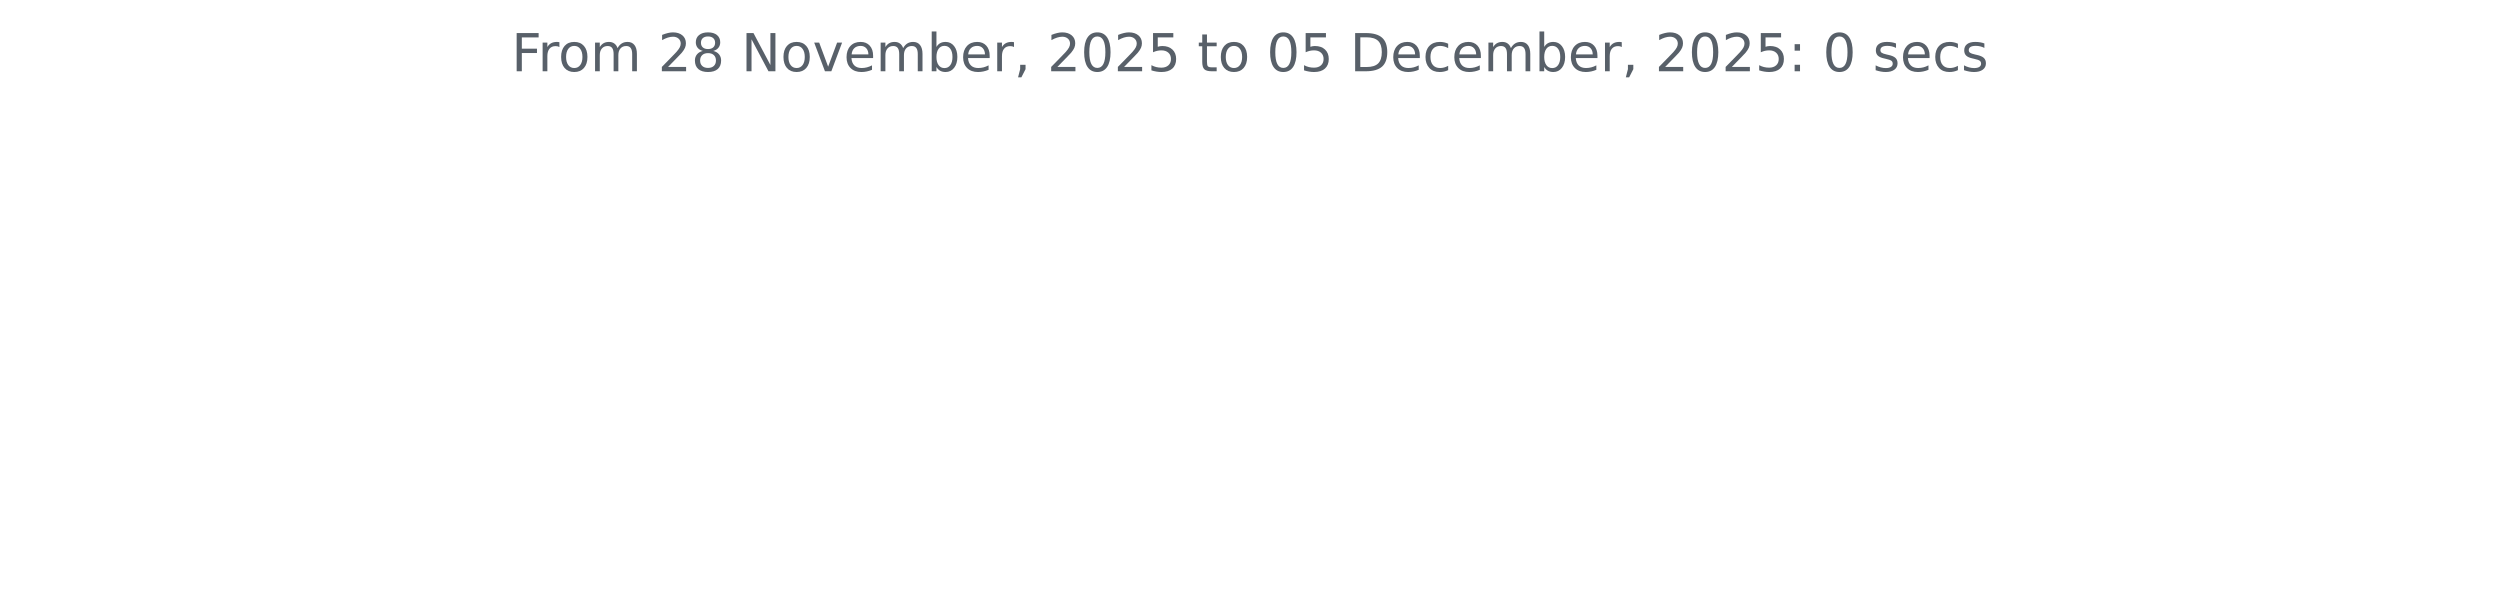
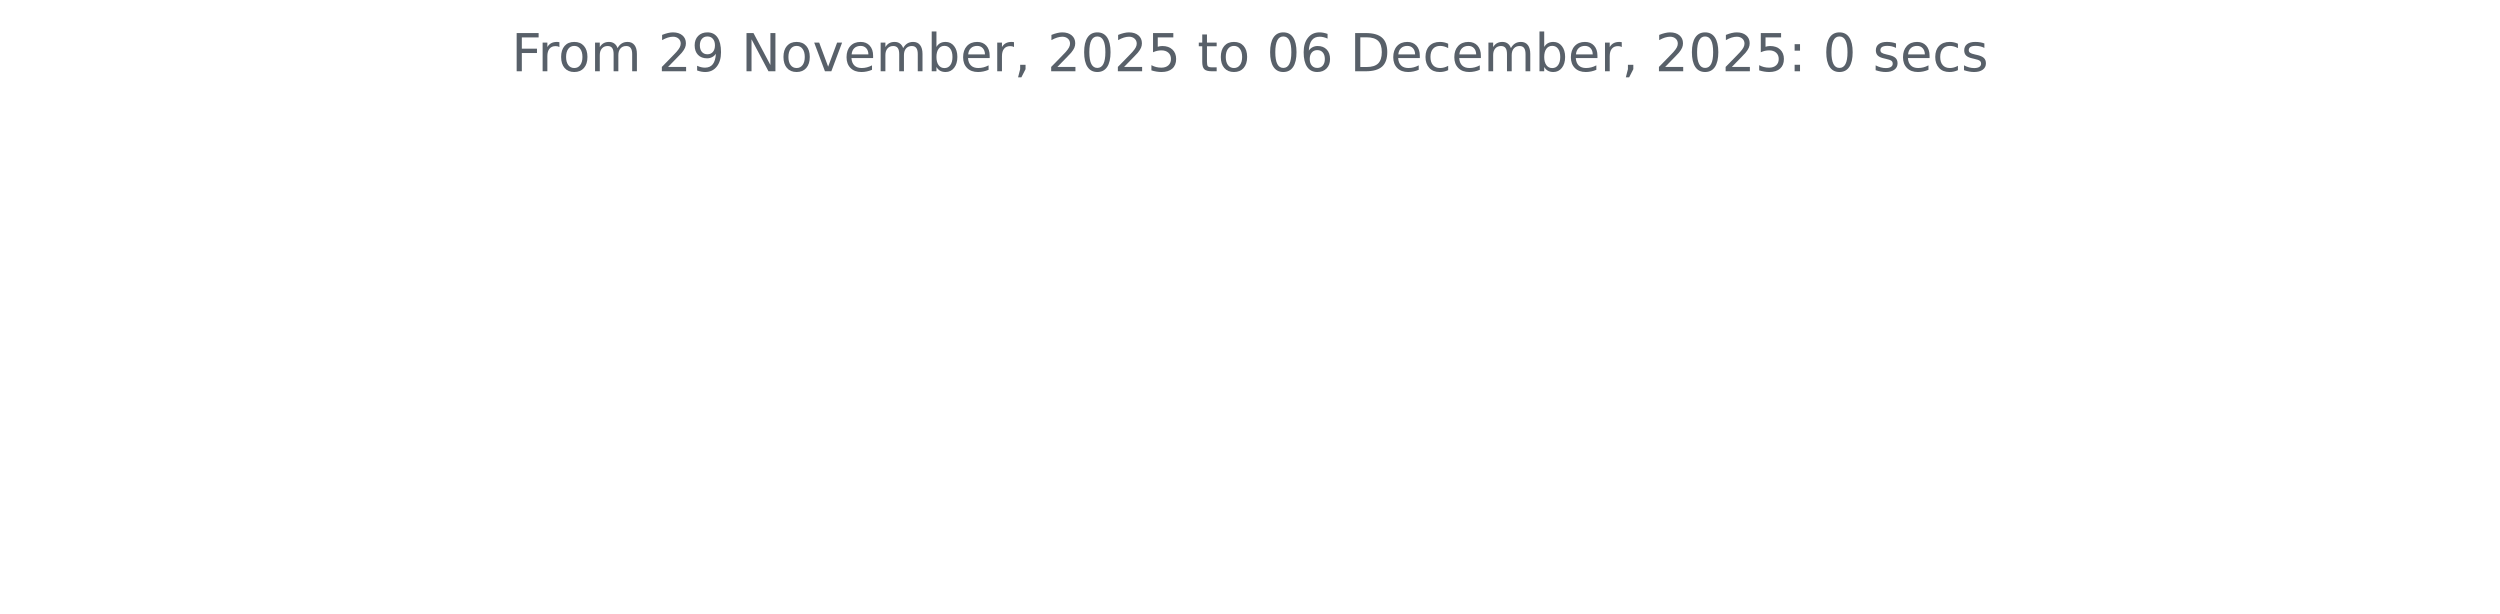
<svg xmlns="http://www.w3.org/2000/svg" xmlns:xlink="http://www.w3.org/1999/xlink" width="572.4pt" height="140.398pt" viewBox="0 0 572.4 140.398" version="1.1">
  <defs>
    <style type="text/css">*{stroke-linejoin: round; stroke-linecap: butt}</style>
  </defs>
  <g id="figure_1">
    <g id="patch_1">
      <path d="M 0 140.398  L 572.4 140.398  L 572.4 0  L 0 0  L 0 140.398  z " style="fill: none" />
    </g>
    <g id="axes_1">
      <g id="matplotlib.axis_1" />
      <g id="matplotlib.axis_2" />
      <g id="text_1">
        <g style="fill: #586069" transform="translate(117.1172 16.31812) scale(0.12 -0.12)">
          <defs>
            <path id="DejaVuSans-46" d="M 628 4666  L 3309 4666  L 3309 4134  L 1259 4134  L 1259 2759  L 3109 2759  L 3109 2228  L 1259 2228  L 1259 0  L 628 0  L 628 4666  z " transform="scale(0.015625)" />
            <path id="DejaVuSans-72" d="M 2631 2963  Q 2534 3019 2420 3045  Q 2306 3072 2169 3072  Q 1681 3072 1420 2755  Q 1159 2438 1159 1844  L 1159 0  L 581 0  L 581 3500  L 1159 3500  L 1159 2956  Q 1341 3275 1631 3429  Q 1922 3584 2338 3584  Q 2397 3584 2469 3576  Q 2541 3569 2628 3553  L 2631 2963  z " transform="scale(0.015625)" />
            <path id="DejaVuSans-6f" d="M 1959 3097  Q 1497 3097 1228 2736  Q 959 2375 959 1747  Q 959 1119 1226 758  Q 1494 397 1959 397  Q 2419 397 2687 759  Q 2956 1122 2956 1747  Q 2956 2369 2687 2733  Q 2419 3097 1959 3097  z M 1959 3584  Q 2709 3584 3137 3096  Q 3566 2609 3566 1747  Q 3566 888 3137 398  Q 2709 -91 1959 -91  Q 1206 -91 779 398  Q 353 888 353 1747  Q 353 2609 779 3096  Q 1206 3584 1959 3584  z " transform="scale(0.015625)" />
            <path id="DejaVuSans-6d" d="M 3328 2828  Q 3544 3216 3844 3400  Q 4144 3584 4550 3584  Q 5097 3584 5394 3201  Q 5691 2819 5691 2113  L 5691 0  L 5113 0  L 5113 2094  Q 5113 2597 4934 2840  Q 4756 3084 4391 3084  Q 3944 3084 3684 2787  Q 3425 2491 3425 1978  L 3425 0  L 2847 0  L 2847 2094  Q 2847 2600 2669 2842  Q 2491 3084 2119 3084  Q 1678 3084 1418 2786  Q 1159 2488 1159 1978  L 1159 0  L 581 0  L 581 3500  L 1159 3500  L 1159 2956  Q 1356 3278 1631 3431  Q 1906 3584 2284 3584  Q 2666 3584 2933 3390  Q 3200 3197 3328 2828  z " transform="scale(0.015625)" />
            <path id="DejaVuSans-20" transform="scale(0.015625)" />
            <path id="DejaVuSans-32" d="M 1228 531  L 3431 531  L 3431 0  L 469 0  L 469 531  Q 828 903 1448 1529  Q 2069 2156 2228 2338  Q 2531 2678 2651 2914  Q 2772 3150 2772 3378  Q 2772 3750 2511 3984  Q 2250 4219 1831 4219  Q 1534 4219 1204 4116  Q 875 4013 500 3803  L 500 4441  Q 881 4594 1212 4672  Q 1544 4750 1819 4750  Q 2544 4750 2975 4387  Q 3406 4025 3406 3419  Q 3406 3131 3298 2873  Q 3191 2616 2906 2266  Q 2828 2175 2409 1742  Q 1991 1309 1228 531  z " transform="scale(0.015625)" />
-             <path id="DejaVuSans-38" d="M 2034 2216  Q 1584 2216 1326 1975  Q 1069 1734 1069 1313  Q 1069 891 1326 650  Q 1584 409 2034 409  Q 2484 409 2743 651  Q 3003 894 3003 1313  Q 3003 1734 2745 1975  Q 2488 2216 2034 2216  z M 1403 2484  Q 997 2584 770 2862  Q 544 3141 544 3541  Q 544 4100 942 4425  Q 1341 4750 2034 4750  Q 2731 4750 3128 4425  Q 3525 4100 3525 3541  Q 3525 3141 3298 2862  Q 3072 2584 2669 2484  Q 3125 2378 3379 2068  Q 3634 1759 3634 1313  Q 3634 634 3220 271  Q 2806 -91 2034 -91  Q 1263 -91 848 271  Q 434 634 434 1313  Q 434 1759 690 2068  Q 947 2378 1403 2484  z M 1172 3481  Q 1172 3119 1398 2916  Q 1625 2713 2034 2713  Q 2441 2713 2670 2916  Q 2900 3119 2900 3481  Q 2900 3844 2670 4047  Q 2441 4250 2034 4250  Q 1625 4250 1398 4047  Q 1172 3844 1172 3481  z " transform="scale(0.015625)" />
+             <path id="DejaVuSans-39" d="M 703 97  L 703 672  Q 941 559 1184 500  Q 1428 441 1663 441  Q 2288 441 2617 861  Q 2947 1281 2994 2138  Q 2813 1869 2534 1725  Q 2256 1581 1919 1581  Q 1219 1581 811 2004  Q 403 2428 403 3163  Q 403 3881 828 4315  Q 1253 4750 1959 4750  Q 2769 4750 3195 4129  Q 3622 3509 3622 2328  Q 3622 1225 3098 567  Q 2575 -91 1691 -91  Q 1453 -91 1209 -44  Q 966 3 703 97  z M 1959 2075  Q 2384 2075 2632 2365  Q 2881 2656 2881 3163  Q 2881 3666 2632 3958  Q 2384 4250 1959 4250  Q 1534 4250 1286 3958  Q 1038 3666 1038 3163  Q 1038 2656 1286 2365  Q 1534 2075 1959 2075  z " transform="scale(0.015625)" />
            <path id="DejaVuSans-4e" d="M 628 4666  L 1478 4666  L 3547 763  L 3547 4666  L 4159 4666  L 4159 0  L 3309 0  L 1241 3903  L 1241 0  L 628 0  L 628 4666  z " transform="scale(0.015625)" />
            <path id="DejaVuSans-76" d="M 191 3500  L 800 3500  L 1894 563  L 2988 3500  L 3597 3500  L 2284 0  L 1503 0  L 191 3500  z " transform="scale(0.015625)" />
            <path id="DejaVuSans-65" d="M 3597 1894  L 3597 1613  L 953 1613  Q 991 1019 1311 708  Q 1631 397 2203 397  Q 2534 397 2845 478  Q 3156 559 3463 722  L 3463 178  Q 3153 47 2828 -22  Q 2503 -91 2169 -91  Q 1331 -91 842 396  Q 353 884 353 1716  Q 353 2575 817 3079  Q 1281 3584 2069 3584  Q 2775 3584 3186 3129  Q 3597 2675 3597 1894  z M 3022 2063  Q 3016 2534 2758 2815  Q 2500 3097 2075 3097  Q 1594 3097 1305 2825  Q 1016 2553 972 2059  L 3022 2063  z " transform="scale(0.015625)" />
            <path id="DejaVuSans-62" d="M 3116 1747  Q 3116 2381 2855 2742  Q 2594 3103 2138 3103  Q 1681 3103 1420 2742  Q 1159 2381 1159 1747  Q 1159 1113 1420 752  Q 1681 391 2138 391  Q 2594 391 2855 752  Q 3116 1113 3116 1747  z M 1159 2969  Q 1341 3281 1617 3432  Q 1894 3584 2278 3584  Q 2916 3584 3314 3078  Q 3713 2572 3713 1747  Q 3713 922 3314 415  Q 2916 -91 2278 -91  Q 1894 -91 1617 61  Q 1341 213 1159 525  L 1159 0  L 581 0  L 581 4863  L 1159 4863  L 1159 2969  z " transform="scale(0.015625)" />
            <path id="DejaVuSans-2c" d="M 750 794  L 1409 794  L 1409 256  L 897 -744  L 494 -744  L 750 256  L 750 794  z " transform="scale(0.015625)" />
            <path id="DejaVuSans-30" d="M 2034 4250  Q 1547 4250 1301 3770  Q 1056 3291 1056 2328  Q 1056 1369 1301 889  Q 1547 409 2034 409  Q 2525 409 2770 889  Q 3016 1369 3016 2328  Q 3016 3291 2770 3770  Q 2525 4250 2034 4250  z M 2034 4750  Q 2819 4750 3233 4129  Q 3647 3509 3647 2328  Q 3647 1150 3233 529  Q 2819 -91 2034 -91  Q 1250 -91 836 529  Q 422 1150 422 2328  Q 422 3509 836 4129  Q 1250 4750 2034 4750  z " transform="scale(0.015625)" />
            <path id="DejaVuSans-35" d="M 691 4666  L 3169 4666  L 3169 4134  L 1269 4134  L 1269 2991  Q 1406 3038 1543 3061  Q 1681 3084 1819 3084  Q 2600 3084 3056 2656  Q 3513 2228 3513 1497  Q 3513 744 3044 326  Q 2575 -91 1722 -91  Q 1428 -91 1123 -41  Q 819 9 494 109  L 494 744  Q 775 591 1075 516  Q 1375 441 1709 441  Q 2250 441 2565 725  Q 2881 1009 2881 1497  Q 2881 1984 2565 2268  Q 2250 2553 1709 2553  Q 1456 2553 1204 2497  Q 953 2441 691 2322  L 691 4666  z " transform="scale(0.015625)" />
            <path id="DejaVuSans-74" d="M 1172 4494  L 1172 3500  L 2356 3500  L 2356 3053  L 1172 3053  L 1172 1153  Q 1172 725 1289 603  Q 1406 481 1766 481  L 2356 481  L 2356 0  L 1766 0  Q 1100 0 847 248  Q 594 497 594 1153  L 594 3053  L 172 3053  L 172 3500  L 594 3500  L 594 4494  L 1172 4494  z " transform="scale(0.015625)" />
+             <path id="DejaVuSans-36" d="M 2113 2584  Q 1688 2584 1439 2293  Q 1191 2003 1191 1497  Q 1191 994 1439 701  Q 1688 409 2113 409  Q 2538 409 2786 701  Q 3034 994 3034 1497  Q 3034 2003 2786 2293  Q 2538 2584 2113 2584  z M 3366 4563  L 3366 3988  Q 3128 4100 2886 4159  Q 2644 4219 2406 4219  Q 1781 4219 1451 3797  Q 1122 3375 1075 2522  Q 1259 2794 1537 2939  Q 1816 3084 2150 3084  Q 2853 3084 3261 2657  Q 3669 2231 3669 1497  Q 3669 778 3244 343  Q 2819 -91 2113 -91  Q 1303 -91 875 529  Q 447 1150 447 2328  Q 447 3434 972 4092  Q 1497 4750 2381 4750  Q 2619 4750 2861 4703  Q 3103 4656 3366 4563  z " transform="scale(0.015625)" />
            <path id="DejaVuSans-44" d="M 1259 4147  L 1259 519  L 2022 519  Q 2988 519 3436 956  Q 3884 1394 3884 2338  Q 3884 3275 3436 3711  Q 2988 4147 2022 4147  L 1259 4147  z M 628 4666  L 1925 4666  Q 3281 4666 3915 4102  Q 4550 3538 4550 2338  Q 4550 1131 3912 565  Q 3275 0 1925 0  L 628 0  L 628 4666  z " transform="scale(0.015625)" />
            <path id="DejaVuSans-63" d="M 3122 3366  L 3122 2828  Q 2878 2963 2633 3030  Q 2388 3097 2138 3097  Q 1578 3097 1268 2742  Q 959 2388 959 1747  Q 959 1106 1268 751  Q 1578 397 2138 397  Q 2388 397 2633 464  Q 2878 531 3122 666  L 3122 134  Q 2881 22 2623 -34  Q 2366 -91 2075 -91  Q 1284 -91 818 406  Q 353 903 353 1747  Q 353 2603 823 3093  Q 1294 3584 2113 3584  Q 2378 3584 2631 3529  Q 2884 3475 3122 3366  z " transform="scale(0.015625)" />
            <path id="DejaVuSans-3a" d="M 750 794  L 1409 794  L 1409 0  L 750 0  L 750 794  z M 750 3309  L 1409 3309  L 1409 2516  L 750 2516  L 750 3309  z " transform="scale(0.015625)" />
            <path id="DejaVuSans-73" d="M 2834 3397  L 2834 2853  Q 2591 2978 2328 3040  Q 2066 3103 1784 3103  Q 1356 3103 1142 2972  Q 928 2841 928 2578  Q 928 2378 1081 2264  Q 1234 2150 1697 2047  L 1894 2003  Q 2506 1872 2764 1633  Q 3022 1394 3022 966  Q 3022 478 2636 193  Q 2250 -91 1575 -91  Q 1294 -91 989 -36  Q 684 19 347 128  L 347 722  Q 666 556 975 473  Q 1284 391 1588 391  Q 1994 391 2212 530  Q 2431 669 2431 922  Q 2431 1156 2273 1281  Q 2116 1406 1581 1522  L 1381 1569  Q 847 1681 609 1914  Q 372 2147 372 2553  Q 372 3047 722 3315  Q 1072 3584 1716 3584  Q 2034 3584 2315 3537  Q 2597 3491 2834 3397  z " transform="scale(0.015625)" />
          </defs>
          <use xlink:href="#DejaVuSans-46" />
          <use xlink:href="#DejaVuSans-72" x="50.27" />
          <use xlink:href="#DejaVuSans-6f" x="89.133" />
          <use xlink:href="#DejaVuSans-6d" x="150.314" />
          <use xlink:href="#DejaVuSans-20" x="247.727" />
          <use xlink:href="#DejaVuSans-32" x="279.514" />
-           <use xlink:href="#DejaVuSans-38" x="343.137" />
+           <use xlink:href="#DejaVuSans-39" x="343.137" />
          <use xlink:href="#DejaVuSans-20" x="406.76" />
          <use xlink:href="#DejaVuSans-4e" x="438.547" />
          <use xlink:href="#DejaVuSans-6f" x="513.352" />
          <use xlink:href="#DejaVuSans-76" x="574.533" />
          <use xlink:href="#DejaVuSans-65" x="633.713" />
          <use xlink:href="#DejaVuSans-6d" x="695.236" />
          <use xlink:href="#DejaVuSans-62" x="792.648" />
          <use xlink:href="#DejaVuSans-65" x="856.125" />
          <use xlink:href="#DejaVuSans-72" x="917.648" />
          <use xlink:href="#DejaVuSans-2c" x="958.762" />
          <use xlink:href="#DejaVuSans-20" x="990.549" />
          <use xlink:href="#DejaVuSans-32" x="1022.336" />
          <use xlink:href="#DejaVuSans-30" x="1085.959" />
          <use xlink:href="#DejaVuSans-32" x="1149.582" />
          <use xlink:href="#DejaVuSans-35" x="1213.205" />
          <use xlink:href="#DejaVuSans-20" x="1276.828" />
          <use xlink:href="#DejaVuSans-74" x="1308.615" />
          <use xlink:href="#DejaVuSans-6f" x="1347.824" />
          <use xlink:href="#DejaVuSans-20" x="1409.006" />
          <use xlink:href="#DejaVuSans-30" x="1440.793" />
-           <use xlink:href="#DejaVuSans-35" x="1504.416" />
+           <use xlink:href="#DejaVuSans-36" x="1504.416" />
          <use xlink:href="#DejaVuSans-20" x="1568.039" />
          <use xlink:href="#DejaVuSans-44" x="1599.826" />
          <use xlink:href="#DejaVuSans-65" x="1676.828" />
          <use xlink:href="#DejaVuSans-63" x="1738.352" />
          <use xlink:href="#DejaVuSans-65" x="1793.332" />
          <use xlink:href="#DejaVuSans-6d" x="1854.855" />
          <use xlink:href="#DejaVuSans-62" x="1952.268" />
          <use xlink:href="#DejaVuSans-65" x="2015.744" />
          <use xlink:href="#DejaVuSans-72" x="2077.268" />
          <use xlink:href="#DejaVuSans-2c" x="2118.381" />
          <use xlink:href="#DejaVuSans-20" x="2150.168" />
          <use xlink:href="#DejaVuSans-32" x="2181.955" />
          <use xlink:href="#DejaVuSans-30" x="2245.578" />
          <use xlink:href="#DejaVuSans-32" x="2309.201" />
          <use xlink:href="#DejaVuSans-35" x="2372.824" />
          <use xlink:href="#DejaVuSans-3a" x="2436.447" />
          <use xlink:href="#DejaVuSans-20" x="2470.139" />
          <use xlink:href="#DejaVuSans-30" x="2501.926" />
          <use xlink:href="#DejaVuSans-20" x="2565.549" />
          <use xlink:href="#DejaVuSans-73" x="2597.336" />
          <use xlink:href="#DejaVuSans-65" x="2649.436" />
          <use xlink:href="#DejaVuSans-63" x="2710.959" />
          <use xlink:href="#DejaVuSans-73" x="2765.939" />
        </g>
      </g>
    </g>
  </g>
</svg>
